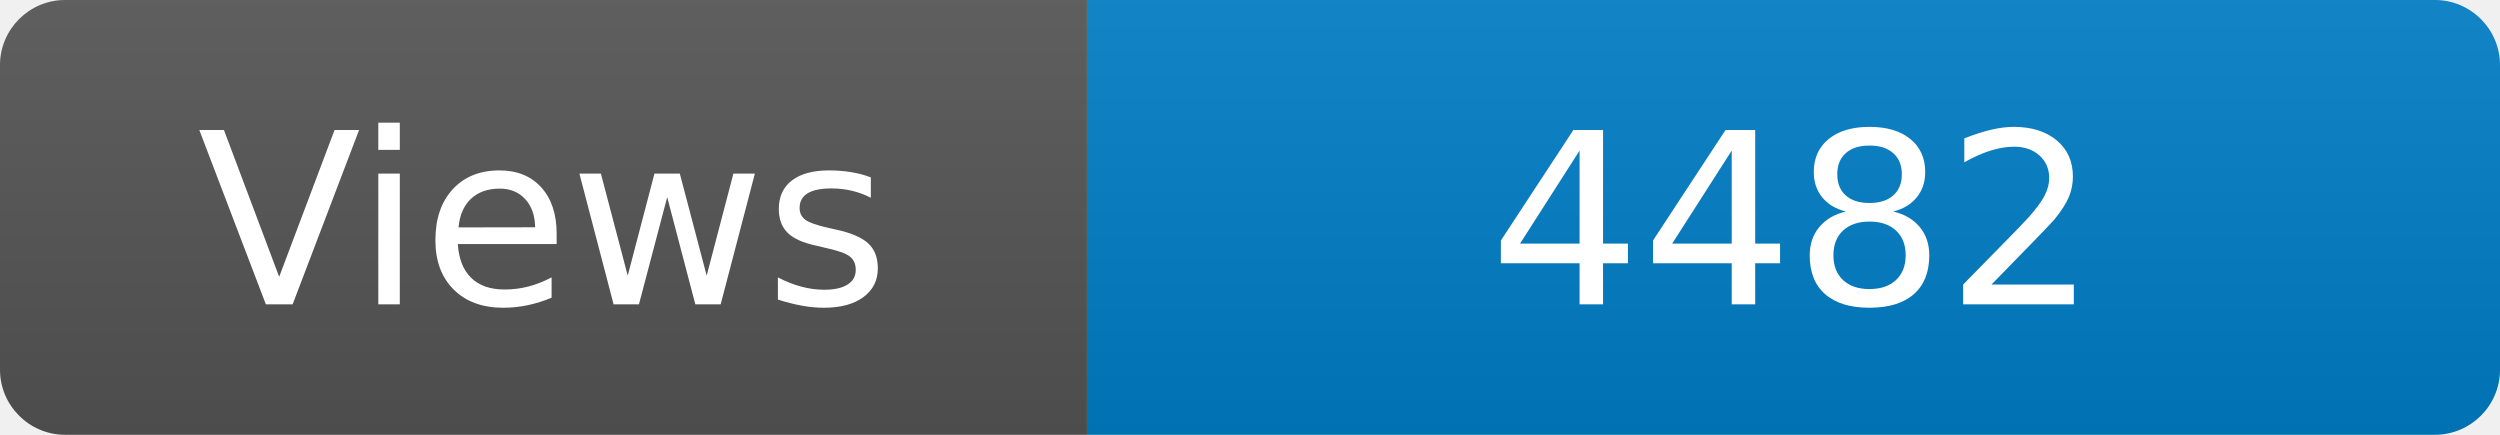
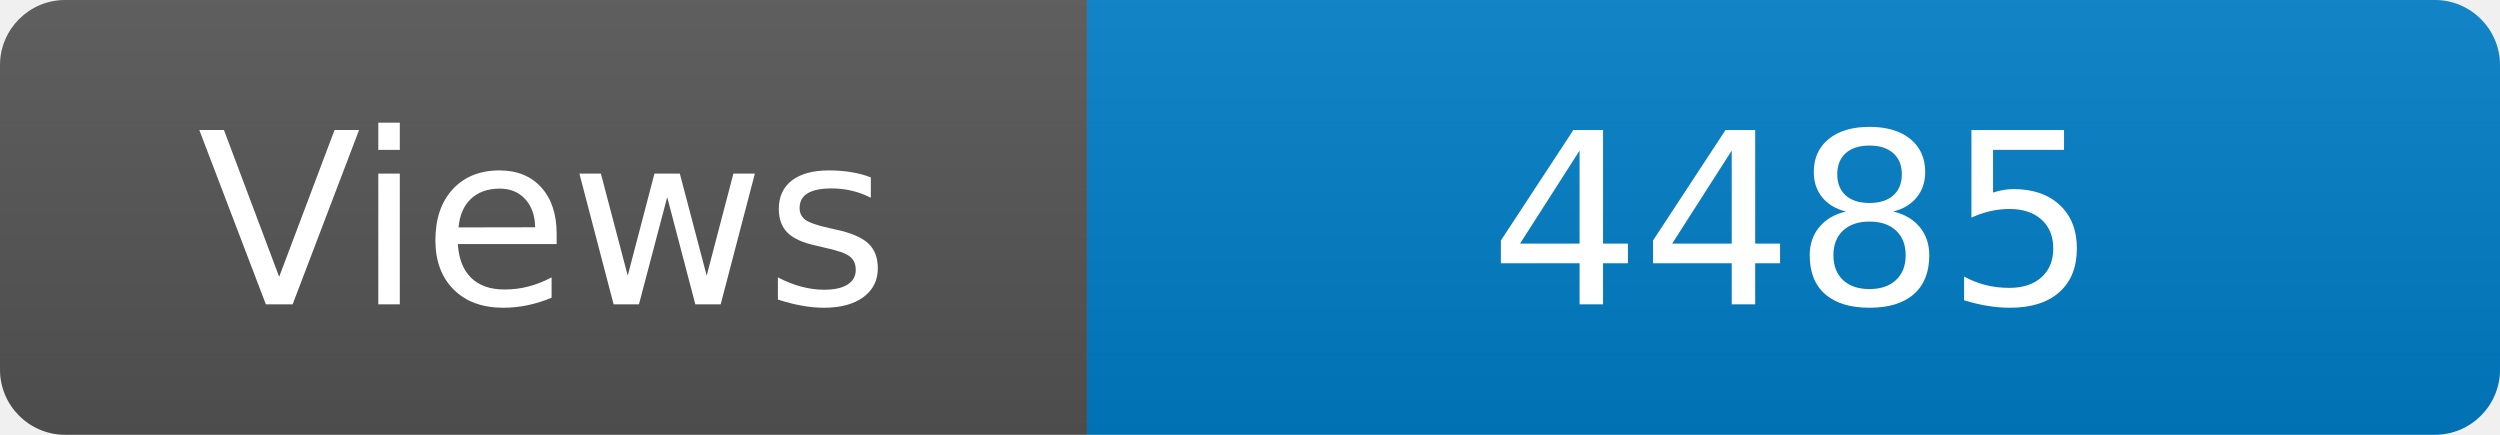
<svg xmlns="http://www.w3.org/2000/svg" width="115" height="20" role="img" aria-label="Maintained?: yes">
  <linearGradient id="s" x2="0" y2="100%">
    <stop offset="0" stop-color="#bbb" stop-opacity=".1" />
    <stop offset="1" stop-opacity=".1" />
  </linearGradient>
  <clipPath id="r">
    <rect width="115" height="20" rx="3" fill="#fff" />
  </clipPath>
  <g clip-path="url(#r)">
    <rect width="50" height="20" fill="#555" />
    <rect x="50" width="160" height="20" fill="#007ec6" />
    <rect width="115" height="20" fill="url(#s)" />
  </g>
  <g fill="#fff" text-anchor="middle" font-family="Verdana,Geneva,DejaVu Sans,sans-serif" font-size="110">
    <text x="250" y="140" transform="scale(.1)" fill="#fff">Views</text>
-     <text x="825" y="140" transform="scale(.1)" fill="#fff">4482</text>
+     <text x="825" y="140" transform="scale(.1)" fill="#fff">4485</text>
  </g>
</svg>
